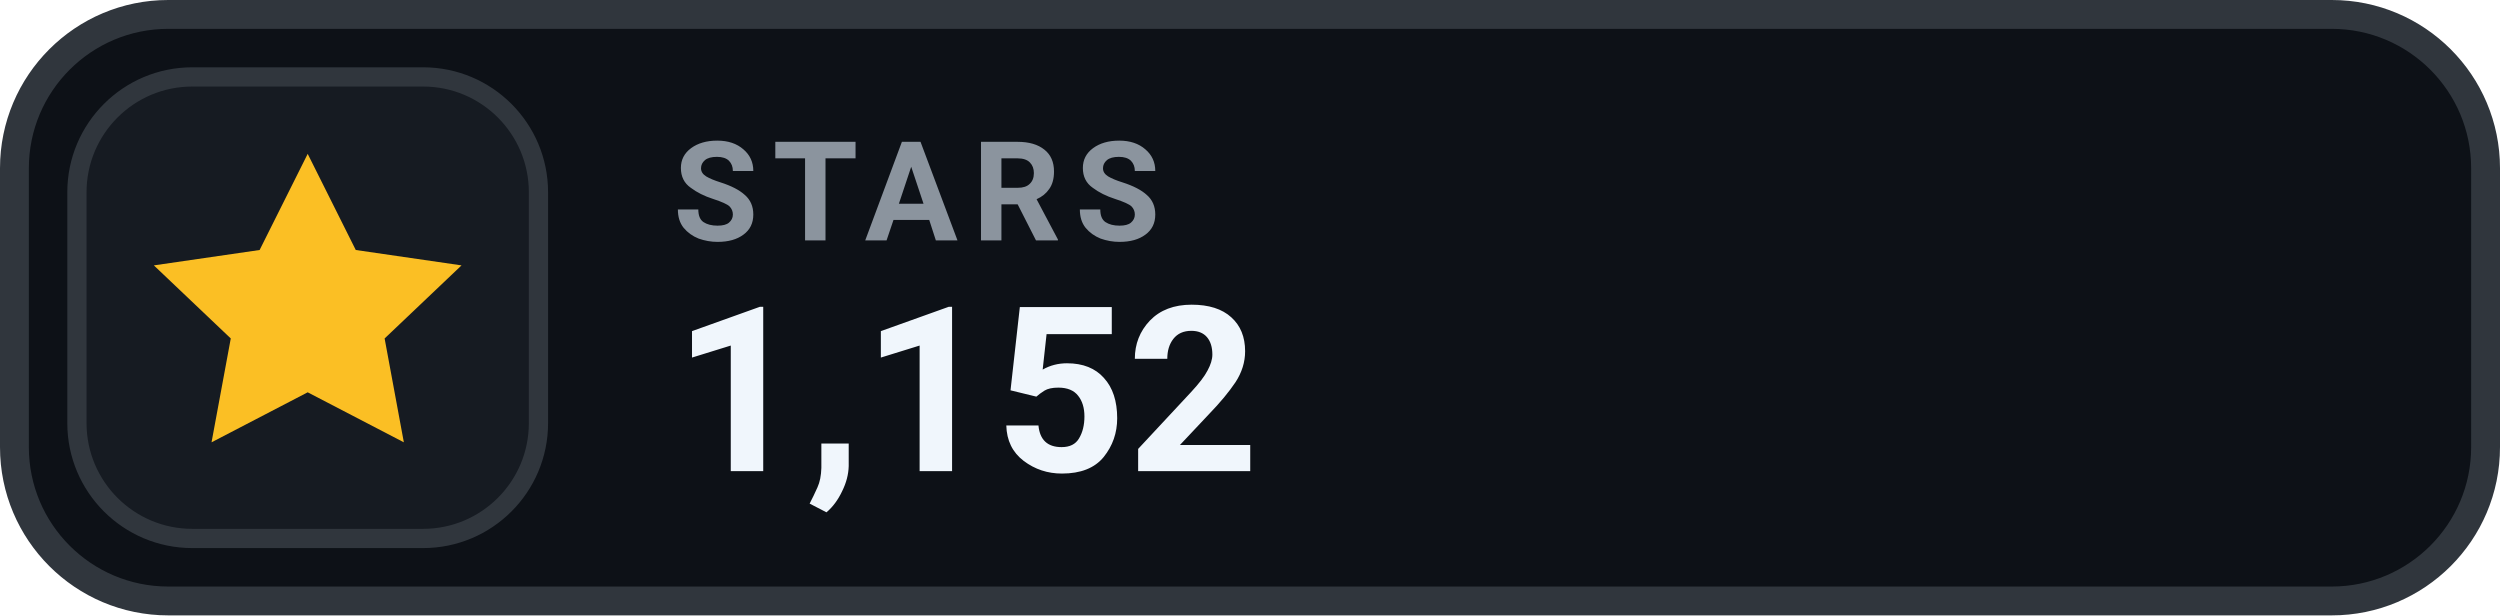
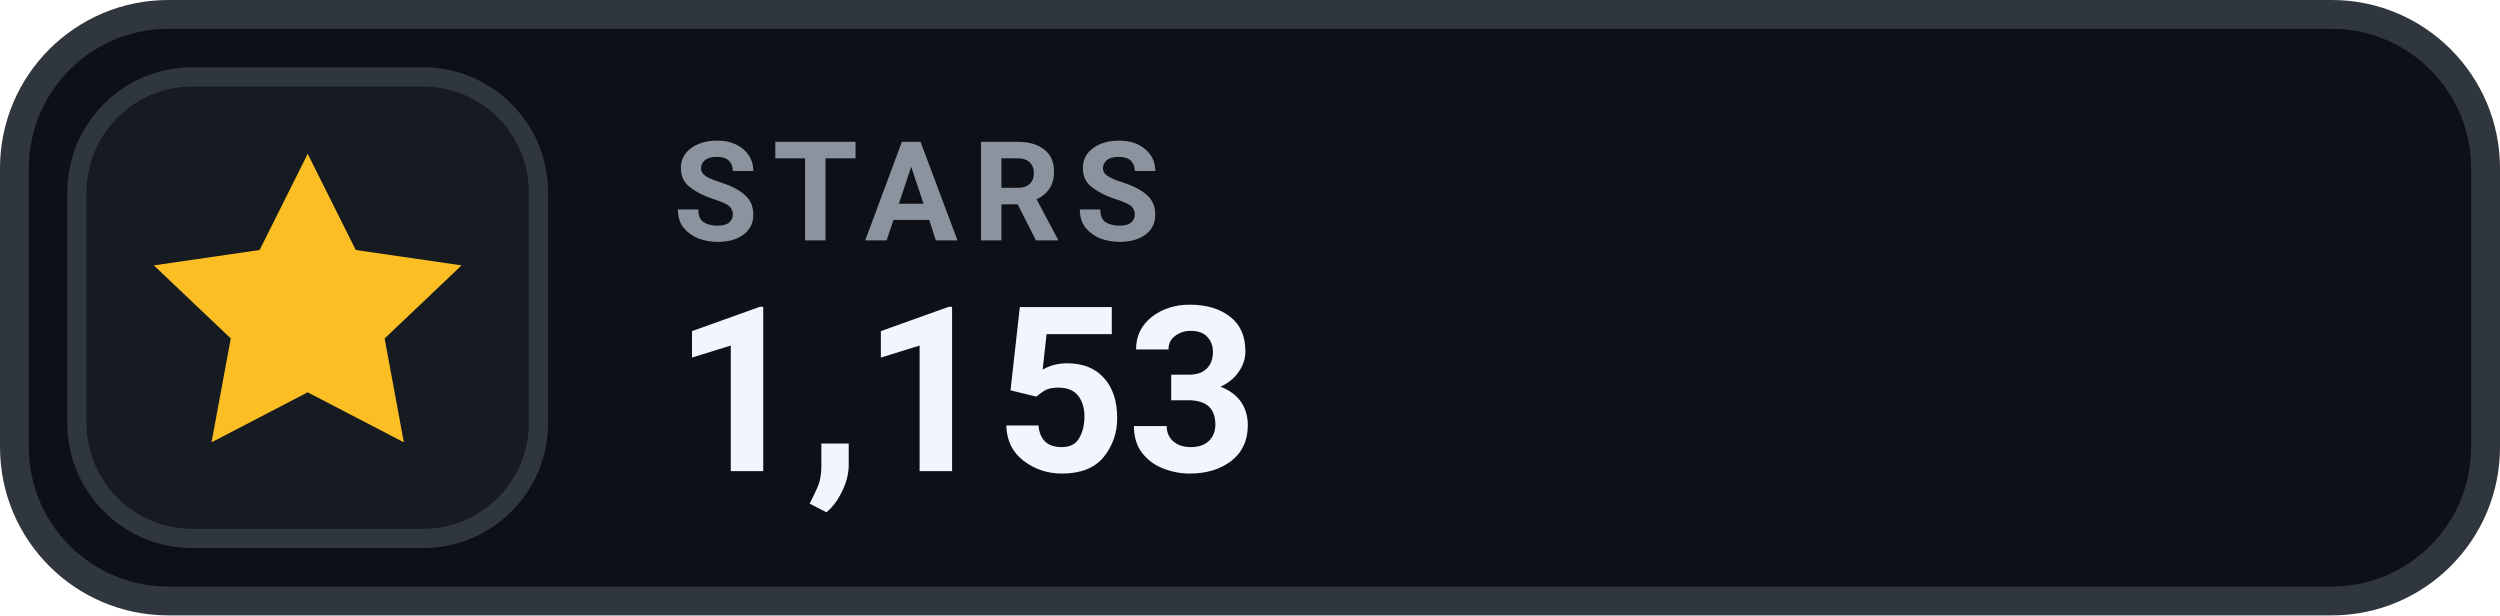
- <svg xmlns="http://www.w3.org/2000/svg" width="130" height="32" viewBox="0 0 130 32" role="img" aria-label="STARS 1,152">
+ <svg xmlns="http://www.w3.org/2000/svg" width="130" height="32" viewBox="0 0 130 32" role="img" aria-label="STARS 1,153">
  <rect x=".75" y=".75" width="128.5" height="30.5" rx="8" fill="#0D1117" stroke="#30363D" stroke-width="1.5" />
  <rect x="4" y="4" width="24" height="24" rx="6" fill="#161B22" stroke="#30363D" stroke-width="1" />
  <g transform="translate(16 16)" style="color:#FBBF24;">
    <path d="M0 -8 l2.5 5 5.5 .8 -4 3.8 1 5.4 -5 -2.6 -5 2.6 1 -5.4 -4 -3.8 5.5 -.8 Z" fill="currentColor" />
  </g>
  <text x="35" y="12.5" fill="#8B949E" font-family="-apple-system,BlinkMacSystemFont,'Segoe UI',Roboto,Helvetica,Arial,sans-serif" font-size="7.2" font-weight="700" letter-spacing=".75">STARS</text>
-   <text x="35" y="24.5" fill="#F0F6FC" font-family="-apple-system,BlinkMacSystemFont,'Segoe UI',Roboto,Helvetica,Arial,sans-serif" font-size="12" font-weight="700">1,152</text>
+   <text x="35" y="24.5" fill="#F0F6FC" font-family="-apple-system,BlinkMacSystemFont,'Segoe UI',Roboto,Helvetica,Arial,sans-serif" font-size="12" font-weight="700">1,153</text>
</svg>
